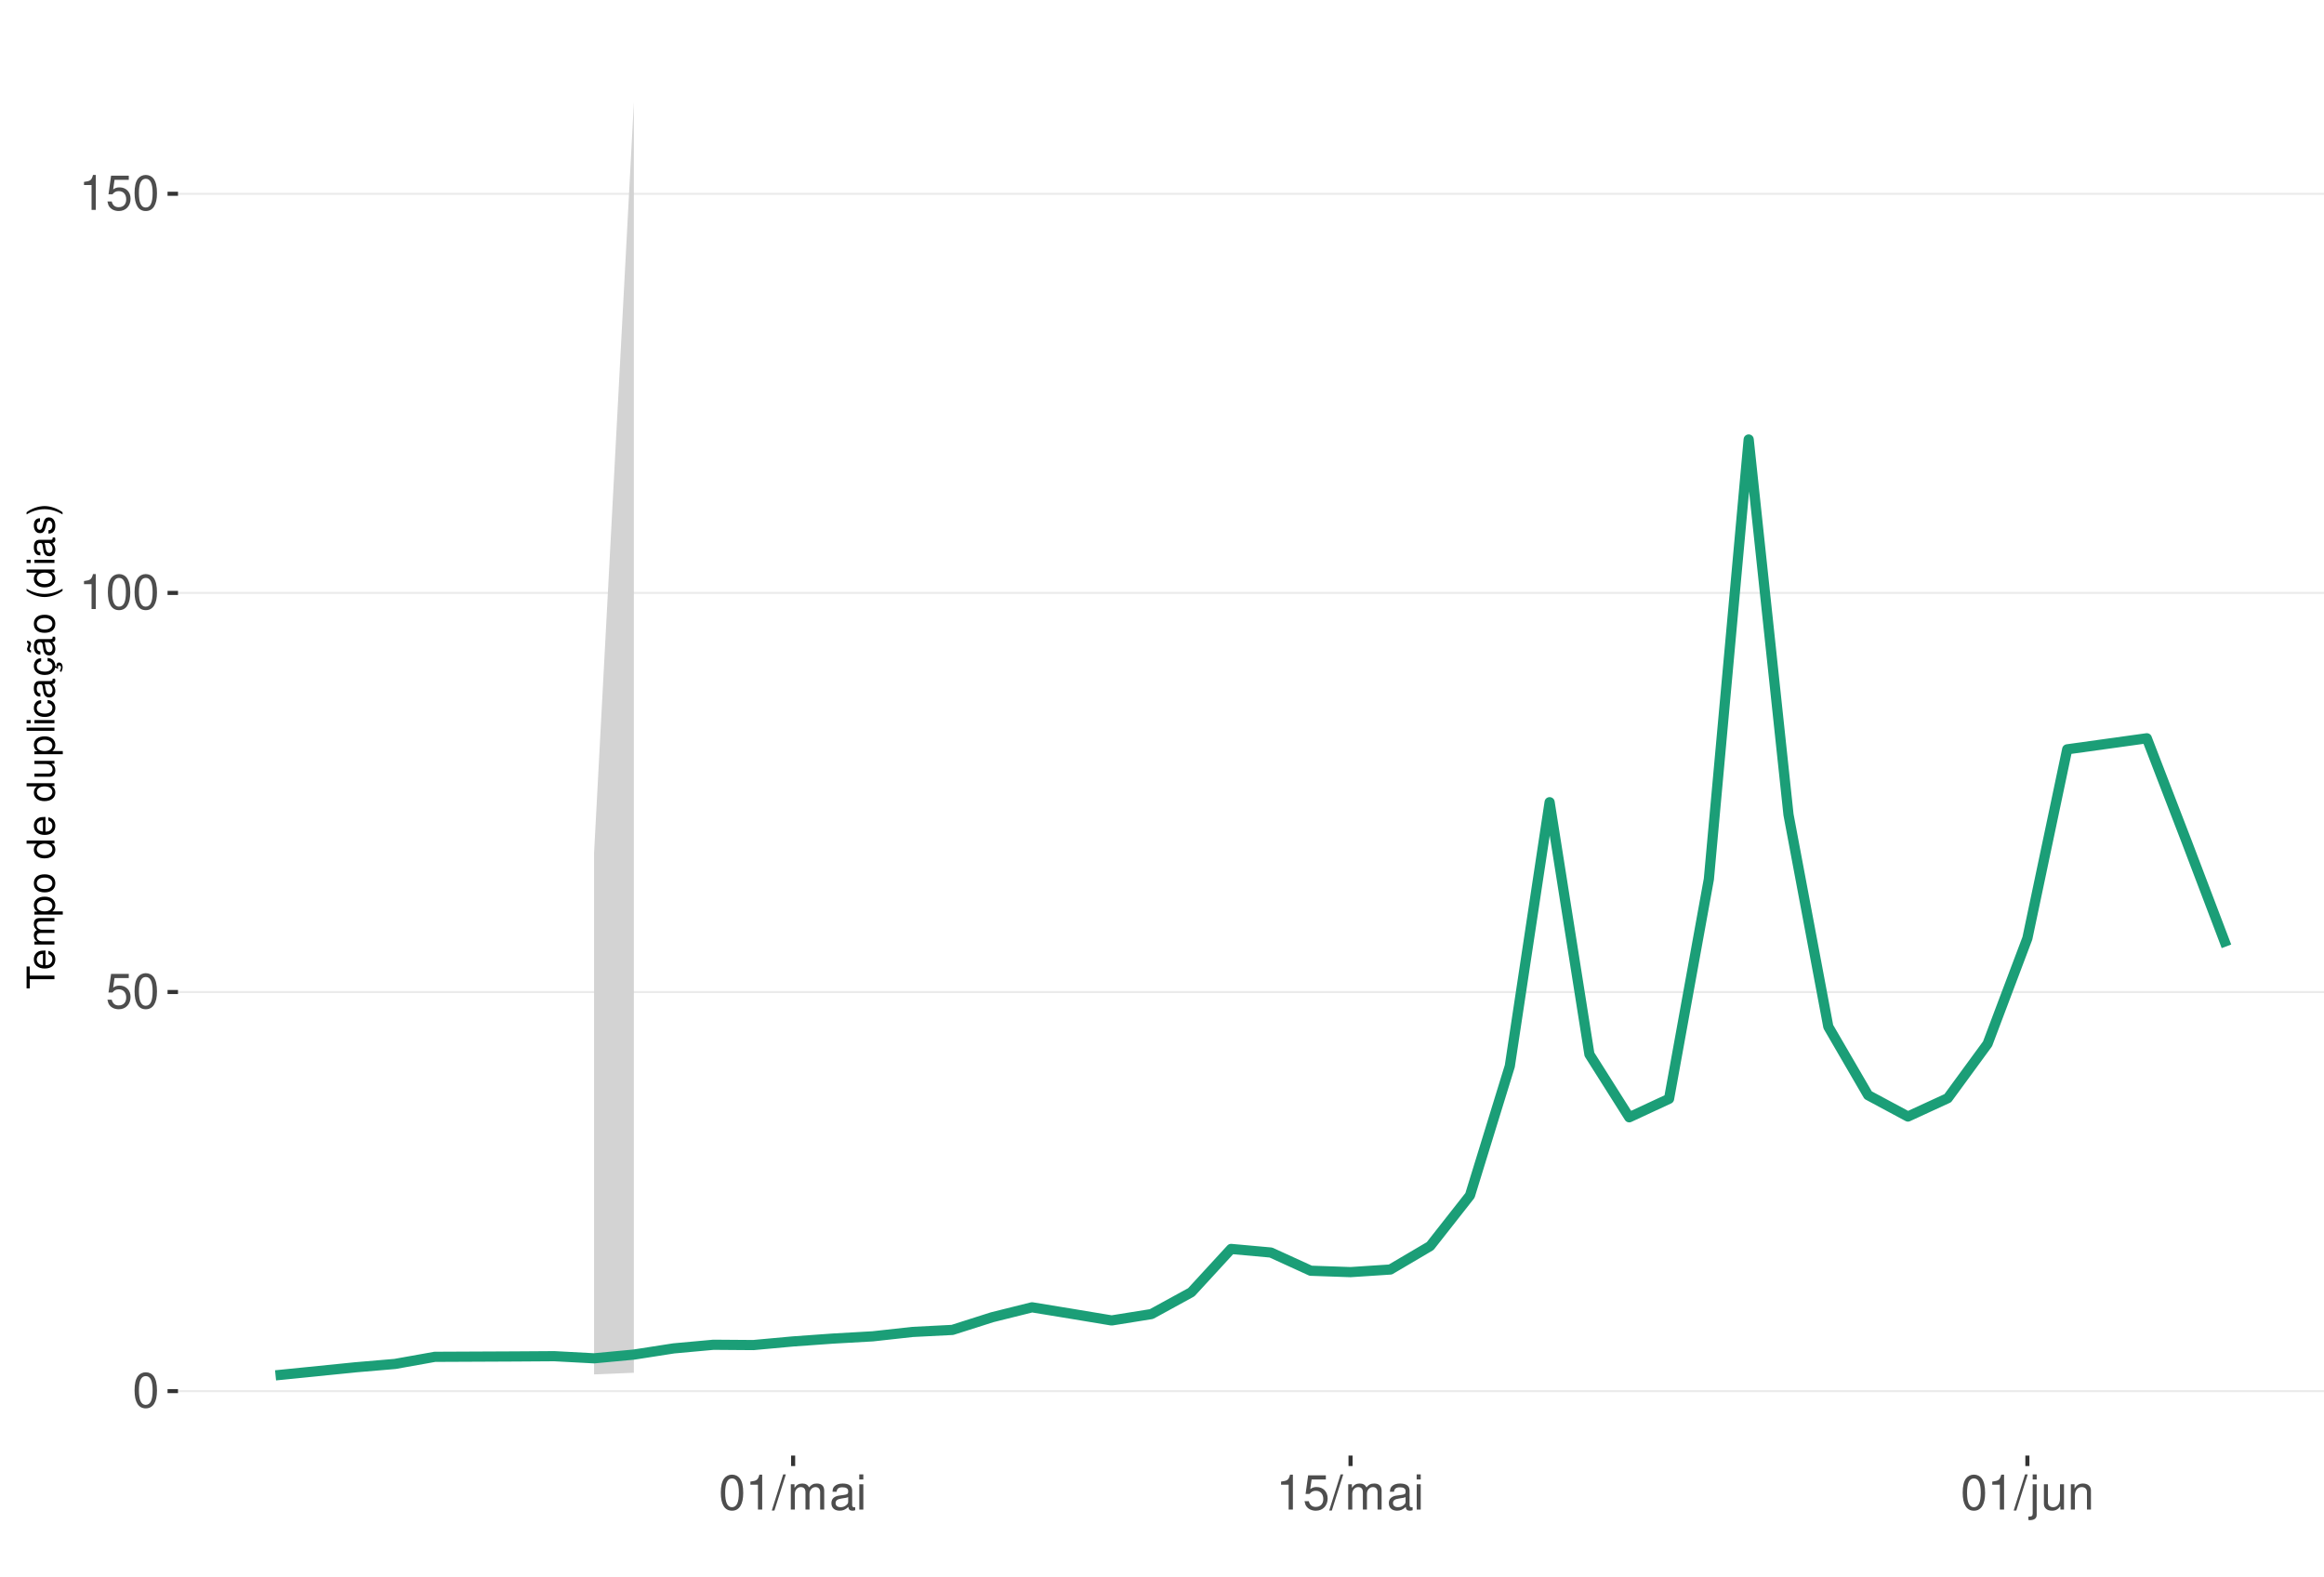
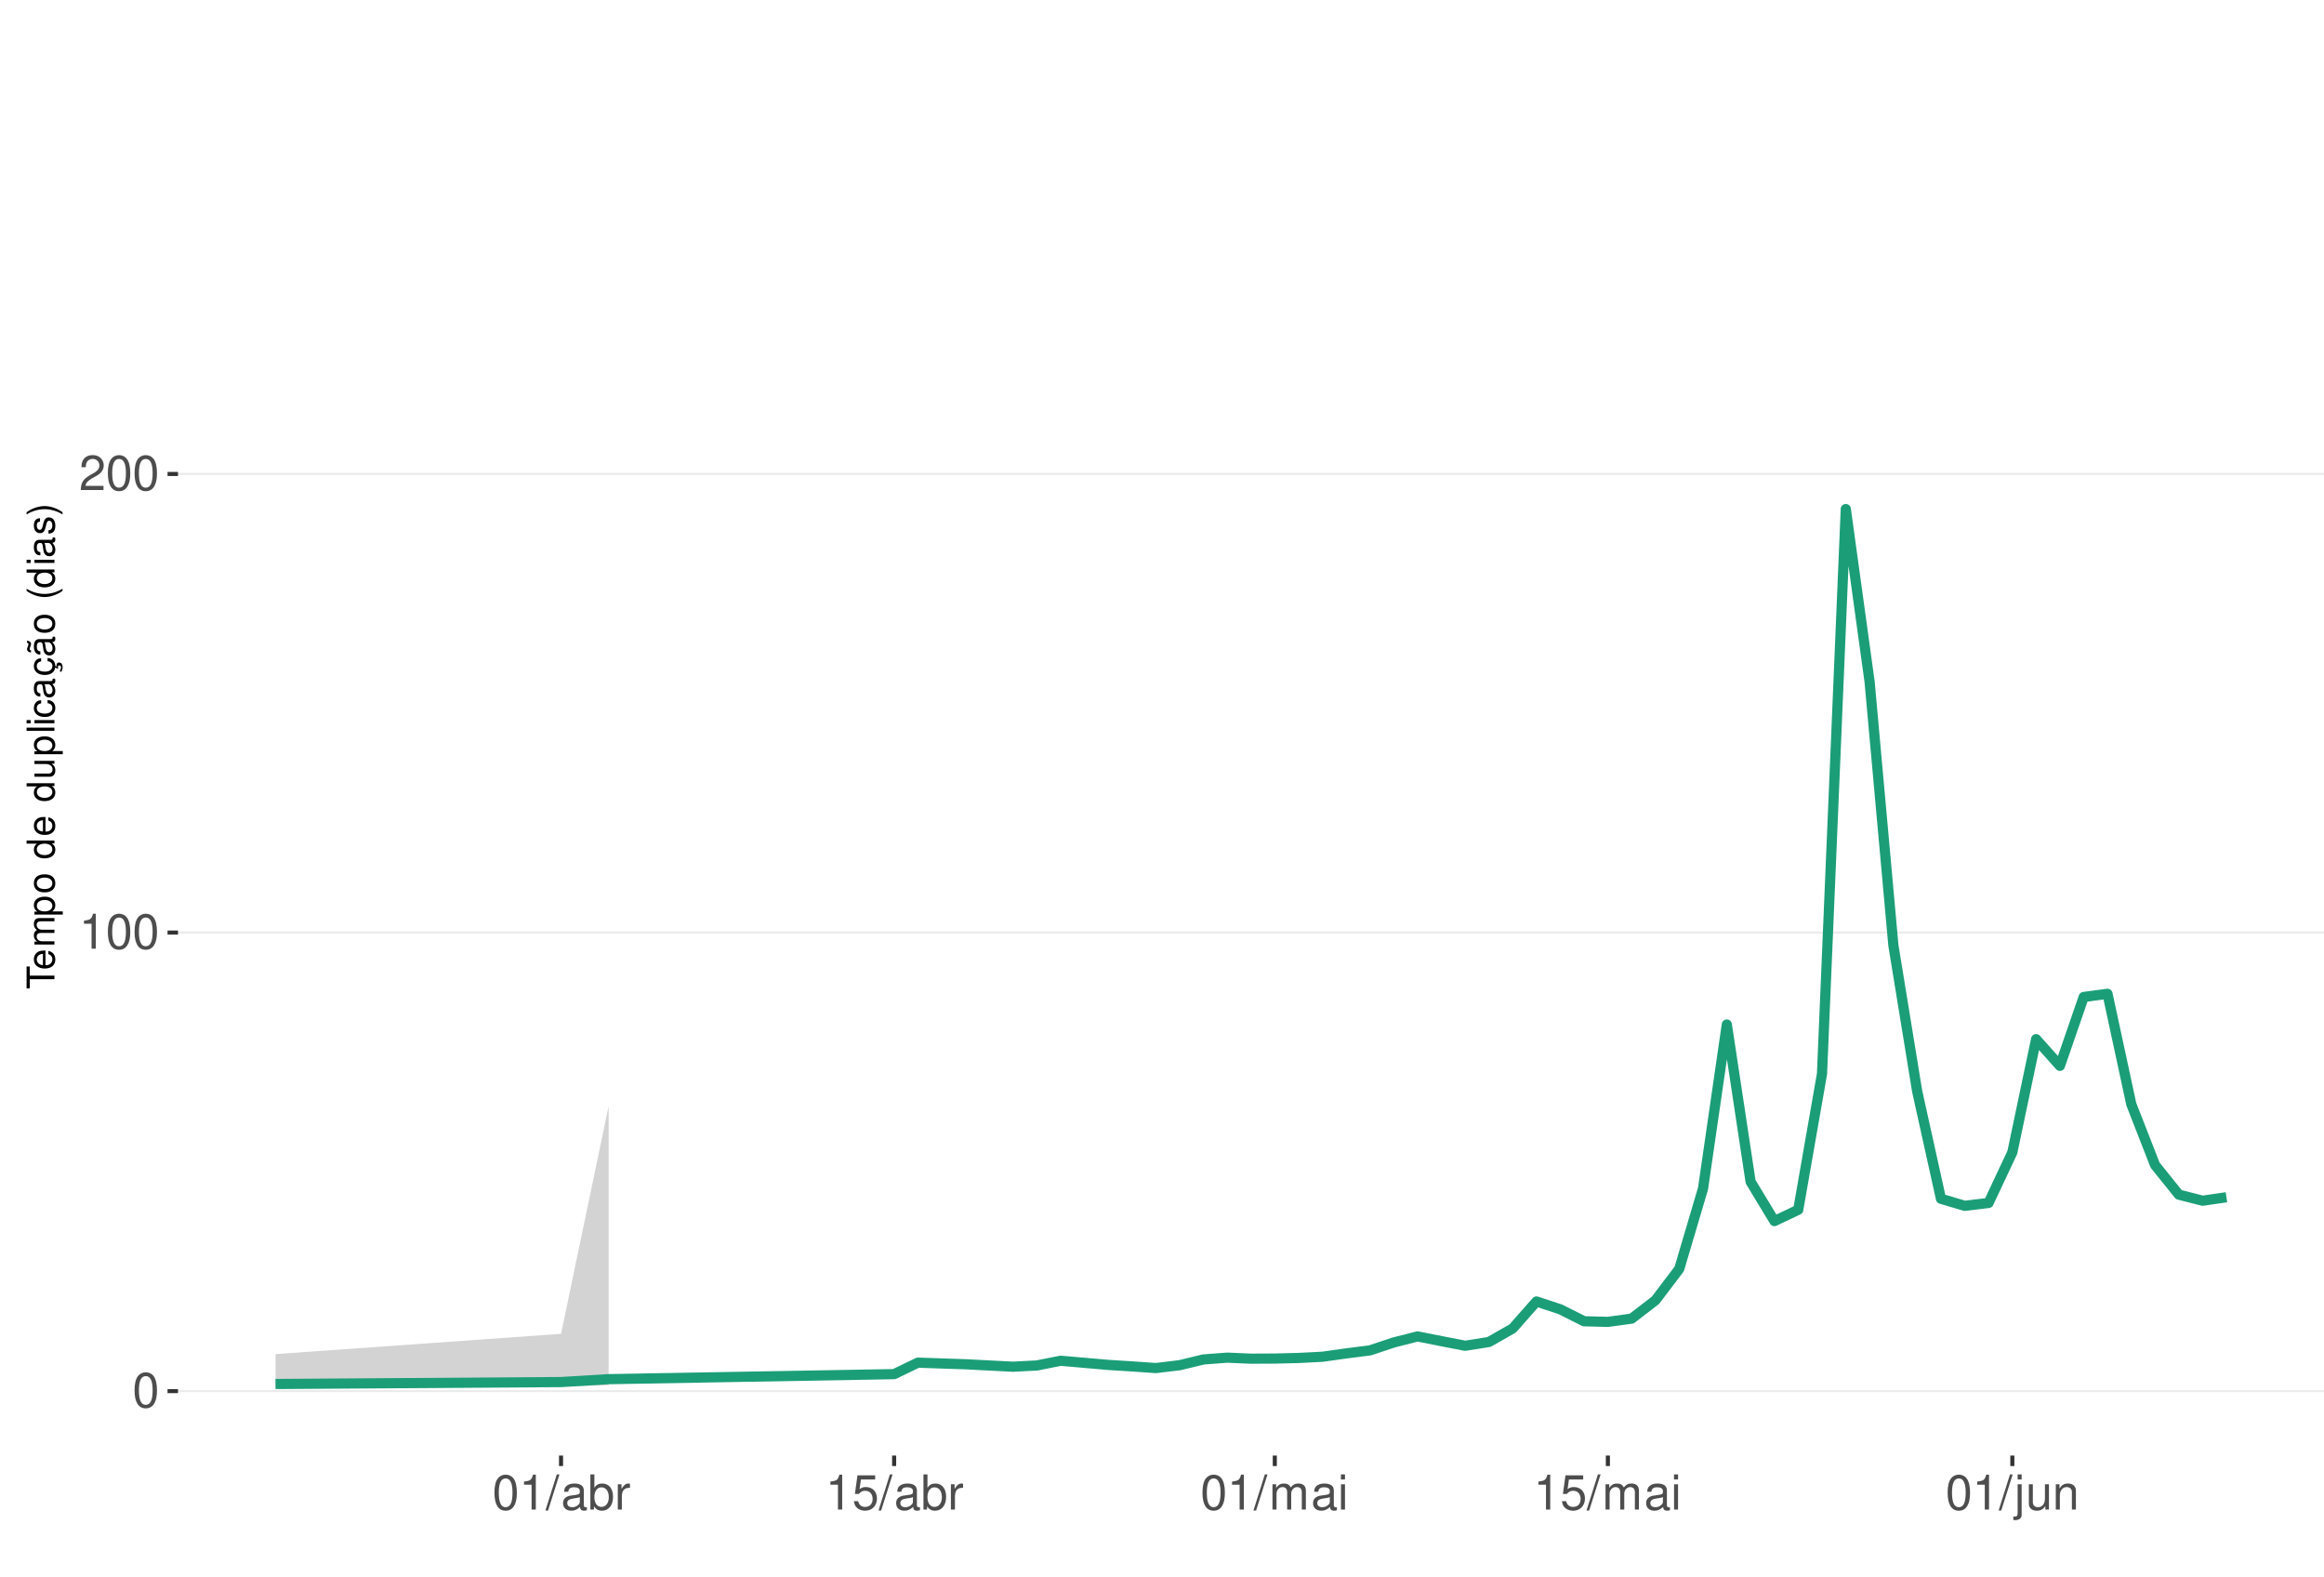
<svg xmlns="http://www.w3.org/2000/svg" xmlns:xlink="http://www.w3.org/1999/xlink" width="609pt" height="413pt" viewBox="0 0 609 413" version="1.1">
  <defs>
    <g>
      <symbol overflow="visible" id="glyph0-0">
        <path style="stroke:none;" d="" />
      </symbol>
      <symbol overflow="visible" id="glyph0-1">
        <path style="stroke:none;" d="M 3.484 -9.156 C 2.641 -9.156 1.891 -8.766 1.422 -8.156 C 0.828 -7.344 0.547 -6.125 0.547 -4.422 C 0.547 -1.344 1.562 0.297 3.484 0.297 C 5.375 0.297 6.422 -1.344 6.422 -4.359 C 6.422 -6.125 6.141 -7.312 5.547 -8.156 C 5.078 -8.781 4.328 -9.156 3.484 -9.156 Z M 3.484 -8.156 C 4.688 -8.156 5.281 -6.938 5.281 -4.453 C 5.281 -1.844 4.703 -0.625 3.453 -0.625 C 2.281 -0.625 1.688 -1.891 1.688 -4.422 C 1.688 -6.938 2.281 -8.156 3.484 -8.156 Z M 3.484 -8.156 " />
      </symbol>
      <symbol overflow="visible" id="glyph0-2">
-         <path style="stroke:none;" d="M 6.031 -8.969 L 1.391 -8.969 L 0.719 -4.094 L 1.75 -4.094 C 2.266 -4.703 2.703 -4.922 3.406 -4.922 C 4.609 -4.922 5.359 -4.094 5.359 -2.766 C 5.359 -1.484 4.609 -0.703 3.391 -0.703 C 2.422 -0.703 1.828 -1.188 1.562 -2.203 L 0.438 -2.203 C 0.594 -1.469 0.719 -1.109 0.984 -0.781 C 1.5 -0.094 2.406 0.297 3.422 0.297 C 5.234 0.297 6.5 -1.031 6.5 -2.922 C 6.5 -4.703 5.312 -5.906 3.594 -5.906 C 2.969 -5.906 2.453 -5.75 1.938 -5.359 L 2.297 -7.875 L 6.031 -7.875 Z M 6.031 -8.969 " />
+         <path style="stroke:none;" d="M 3.281 -6.516 L 3.281 0 L 4.391 0 L 4.391 -9.156 L 3.656 -9.156 C 3.266 -7.75 3.016 -7.562 1.297 -7.328 L 1.297 -6.516 Z M 3.281 -6.516 " />
      </symbol>
      <symbol overflow="visible" id="glyph0-3">
-         <path style="stroke:none;" d="M 3.281 -6.516 L 3.281 0 L 4.391 0 L 4.391 -9.156 L 3.656 -9.156 C 3.266 -7.75 3.016 -7.562 1.297 -7.328 L 1.297 -6.516 Z M 3.281 -6.516 " />
+         <path style="stroke:none;" d="M 6.406 -1.094 L 1.688 -1.094 C 1.797 -1.859 2.203 -2.344 3.297 -3.016 L 4.562 -3.719 C 5.828 -4.422 6.469 -5.359 6.469 -6.484 C 6.469 -7.234 6.156 -7.953 5.625 -8.438 C 5.094 -8.922 4.438 -9.156 3.594 -9.156 C 2.453 -9.156 1.609 -8.75 1.109 -7.953 C 0.797 -7.484 0.656 -6.906 0.625 -5.984 L 1.75 -5.984 C 1.781 -6.609 1.859 -6.969 2.016 -7.281 C 2.297 -7.828 2.891 -8.172 3.562 -8.172 C 4.562 -8.172 5.328 -7.438 5.328 -6.453 C 5.328 -5.719 4.906 -5.094 4.109 -4.625 L 2.953 -3.953 C 1.078 -2.875 0.531 -2.016 0.438 -0.016 L 6.406 -0.016 Z M 6.406 -1.094 " />
      </symbol>
      <symbol overflow="visible" id="glyph0-4">
        <path style="stroke:none;" d="M 2.891 -9.219 L -0.094 0.25 L 0.594 0.25 L 3.594 -9.219 Z M 2.891 -9.219 " />
      </symbol>
      <symbol overflow="visible" id="glyph0-5">
+         <path style="stroke:none;" d="M 6.766 -0.625 C 6.656 -0.594 6.609 -0.594 6.547 -0.594 C 6.172 -0.594 5.969 -0.781 5.969 -1.109 L 5.969 -5.016 C 5.969 -6.188 5.109 -6.828 3.484 -6.828 C 2.5 -6.828 1.734 -6.547 1.281 -6.047 C 0.969 -5.703 0.844 -5.328 0.828 -4.672 L 1.891 -4.672 C 1.969 -5.484 2.453 -5.844 3.438 -5.844 C 4.406 -5.844 4.922 -5.5 4.922 -4.859 L 4.922 -4.578 C 4.906 -4.125 4.688 -3.969 3.828 -3.844 C 2.328 -3.656 2.094 -3.609 1.703 -3.438 C 0.922 -3.109 0.531 -2.531 0.531 -1.672 C 0.531 -0.469 1.359 0.297 2.703 0.297 C 3.547 0.297 4.219 0 4.969 -0.688 C 5.031 0 5.359 0.297 6.047 0.297 C 6.281 0.297 6.422 0.266 6.766 0.172 Z M 4.922 -2.094 C 4.922 -1.734 4.828 -1.516 4.5 -1.234 C 4.078 -0.828 3.562 -0.625 2.938 -0.625 C 2.109 -0.625 1.625 -1.031 1.625 -1.703 C 1.625 -2.391 2.094 -2.75 3.234 -2.906 C 4.359 -3.062 4.562 -3.109 4.922 -3.281 Z M 4.922 -2.094 " />
+       </symbol>
+       <symbol overflow="visible" id="glyph0-6">
+         <path style="stroke:none;" d="M 0.688 -9.219 L 0.688 0 L 1.625 0 L 1.625 -0.844 C 2.141 -0.078 2.812 0.297 3.734 0.297 C 5.484 0.297 6.625 -1.141 6.625 -3.344 C 6.625 -5.5 5.547 -6.828 3.781 -6.828 C 2.875 -6.828 2.234 -6.484 1.734 -5.734 L 1.734 -9.219 Z M 3.578 -5.828 C 4.766 -5.828 5.516 -4.812 5.516 -3.234 C 5.516 -1.719 4.734 -0.703 3.578 -0.703 C 2.453 -0.703 1.734 -1.703 1.734 -3.266 C 1.734 -4.828 2.453 -5.828 3.578 -5.828 Z M 3.578 -5.828 " />
+       </symbol>
+       <symbol overflow="visible" id="glyph0-7">
+         <path style="stroke:none;" d="M 0.875 -6.625 L 0.875 0 L 1.938 0 L 1.938 -3.438 C 1.953 -5.031 2.609 -5.75 4.062 -5.703 L 4.062 -6.781 C 3.891 -6.812 3.781 -6.828 3.656 -6.828 C 2.969 -6.828 2.453 -6.422 1.844 -5.422 L 1.844 -6.625 Z M 0.875 -6.625 " />
+       </symbol>
+       <symbol overflow="visible" id="glyph0-8">
+         <path style="stroke:none;" d="M 6.031 -8.969 L 1.391 -8.969 L 0.719 -4.094 L 1.75 -4.094 C 2.266 -4.703 2.703 -4.922 3.406 -4.922 C 4.609 -4.922 5.359 -4.094 5.359 -2.766 C 5.359 -1.484 4.609 -0.703 3.391 -0.703 C 2.422 -0.703 1.828 -1.188 1.562 -2.203 L 0.438 -2.203 C 0.594 -1.469 0.719 -1.109 0.984 -0.781 C 1.5 -0.094 2.406 0.297 3.422 0.297 C 5.234 0.297 6.5 -1.031 6.5 -2.922 C 6.5 -4.703 5.312 -5.906 3.594 -5.906 C 2.969 -5.906 2.453 -5.75 1.938 -5.359 L 2.297 -7.875 L 6.031 -7.875 Z M 6.031 -8.969 " />
+       </symbol>
+       <symbol overflow="visible" id="glyph0-9">
        <path style="stroke:none;" d="M 0.891 -6.625 L 0.891 0 L 1.953 0 L 1.953 -4.156 C 1.953 -5.125 2.641 -5.891 3.5 -5.891 C 4.297 -5.891 4.734 -5.422 4.734 -4.562 L 4.734 0 L 5.797 0 L 5.797 -4.156 C 5.797 -5.125 6.5 -5.891 7.359 -5.891 C 8.125 -5.891 8.578 -5.406 8.578 -4.562 L 8.578 0 L 9.641 0 L 9.641 -4.969 C 9.641 -6.156 8.953 -6.828 7.719 -6.828 C 6.828 -6.828 6.297 -6.562 5.688 -5.812 C 5.297 -6.516 4.766 -6.828 3.891 -6.828 C 3.016 -6.828 2.422 -6.5 1.859 -5.688 L 1.859 -6.625 Z M 0.891 -6.625 " />
      </symbol>
-       <symbol overflow="visible" id="glyph0-6">
-         <path style="stroke:none;" d="M 6.766 -0.625 C 6.656 -0.594 6.609 -0.594 6.547 -0.594 C 6.172 -0.594 5.969 -0.781 5.969 -1.109 L 5.969 -5.016 C 5.969 -6.188 5.109 -6.828 3.484 -6.828 C 2.5 -6.828 1.734 -6.547 1.281 -6.047 C 0.969 -5.703 0.844 -5.328 0.828 -4.672 L 1.891 -4.672 C 1.969 -5.484 2.453 -5.844 3.438 -5.844 C 4.406 -5.844 4.922 -5.5 4.922 -4.859 L 4.922 -4.578 C 4.906 -4.125 4.688 -3.969 3.828 -3.844 C 2.328 -3.656 2.094 -3.609 1.703 -3.438 C 0.922 -3.109 0.531 -2.531 0.531 -1.672 C 0.531 -0.469 1.359 0.297 2.703 0.297 C 3.547 0.297 4.219 0 4.969 -0.688 C 5.031 0 5.359 0.297 6.047 0.297 C 6.281 0.297 6.422 0.266 6.766 0.172 Z M 4.922 -2.094 C 4.922 -1.734 4.828 -1.516 4.5 -1.234 C 4.078 -0.828 3.562 -0.625 2.938 -0.625 C 2.109 -0.625 1.625 -1.031 1.625 -1.703 C 1.625 -2.391 2.094 -2.75 3.234 -2.906 C 4.359 -3.062 4.562 -3.109 4.922 -3.281 Z M 4.922 -2.094 " />
-       </symbol>
-       <symbol overflow="visible" id="glyph0-7">
+       <symbol overflow="visible" id="glyph0-10">
        <path style="stroke:none;" d="M 1.891 -6.625 L 0.844 -6.625 L 0.844 0 L 1.891 0 Z M 1.891 -9.219 L 0.828 -9.219 L 0.828 -7.891 L 1.891 -7.891 Z M 1.891 -9.219 " />
      </symbol>
-       <symbol overflow="visible" id="glyph0-8">
+       <symbol overflow="visible" id="glyph0-11">
        <path style="stroke:none;" d="M 0.891 -6.625 L 0.891 0.969 C 0.891 1.625 0.688 1.828 0.031 1.828 C -0.047 1.828 -0.094 1.828 -0.234 1.828 L -0.234 2.719 C -0.094 2.75 -0.031 2.766 0.125 2.766 C 1.312 2.766 1.938 2.297 1.938 1.375 L 1.938 -6.625 Z M 1.938 -9.219 L 0.891 -9.219 L 0.891 -7.891 L 1.938 -7.891 Z M 1.938 -9.219 " />
      </symbol>
-       <symbol overflow="visible" id="glyph0-9">
+       <symbol overflow="visible" id="glyph0-12">
        <path style="stroke:none;" d="M 6.094 0 L 6.094 -6.625 L 5.047 -6.625 L 5.047 -2.875 C 5.047 -1.516 4.344 -0.625 3.234 -0.625 C 2.406 -0.625 1.875 -1.141 1.875 -1.938 L 1.875 -6.625 L 0.828 -6.625 L 0.828 -1.516 C 0.828 -0.422 1.641 0.297 2.938 0.297 C 3.906 0.297 4.531 -0.047 5.156 -0.922 L 5.156 0 Z M 6.094 0 " />
      </symbol>
-       <symbol overflow="visible" id="glyph0-10">
+       <symbol overflow="visible" id="glyph0-13">
        <path style="stroke:none;" d="M 0.891 -6.625 L 0.891 0 L 1.953 0 L 1.953 -3.656 C 1.953 -5.016 2.656 -5.891 3.75 -5.891 C 4.578 -5.891 5.109 -5.391 5.109 -4.594 L 5.109 0 L 6.156 0 L 6.156 -5.016 C 6.156 -6.109 5.344 -6.828 4.062 -6.828 C 3.078 -6.828 2.438 -6.438 1.859 -5.516 L 1.859 -6.625 Z M 0.891 -6.625 " />
      </symbol>
      <symbol overflow="visible" id="glyph1-0">
        <path style="stroke:none;" d="" />
      </symbol>
      <symbol overflow="visible" id="glyph1-1">
        <path style="stroke:none;" d="M -6.469 -3.547 L -6.469 -5.938 L -7.297 -5.938 L -7.297 -0.203 L -6.469 -0.203 L -6.469 -2.609 L 0 -2.609 L 0 -3.547 Z M -6.469 -3.547 " />
      </symbol>
      <symbol overflow="visible" id="glyph1-2">
        <path style="stroke:none;" d="M -2.344 -5.125 C -3.141 -5.125 -3.625 -5.062 -4.016 -4.922 C -4.875 -4.578 -5.391 -3.781 -5.391 -2.797 C -5.391 -1.344 -4.281 -0.406 -2.547 -0.406 C -0.812 -0.406 0.234 -1.297 0.234 -2.781 C 0.234 -3.984 -0.453 -4.812 -1.594 -5.016 L -1.594 -4.188 C -0.906 -3.953 -0.547 -3.484 -0.547 -2.812 C -0.547 -2.281 -0.781 -1.828 -1.219 -1.547 C -1.516 -1.344 -1.812 -1.281 -2.344 -1.266 Z M -3.016 -1.297 C -3.984 -1.359 -4.625 -1.953 -4.625 -2.797 C -4.625 -3.641 -3.953 -4.234 -3.016 -4.234 Z M -3.016 -1.297 " />
      </symbol>
      <symbol overflow="visible" id="glyph1-3">
        <path style="stroke:none;" d="M -5.234 -0.703 L 0 -0.703 L 0 -1.547 L -3.297 -1.547 C -4.047 -1.547 -4.656 -2.094 -4.656 -2.766 C -4.656 -3.391 -4.281 -3.734 -3.609 -3.734 L 0 -3.734 L 0 -4.578 L -3.297 -4.578 C -4.047 -4.578 -4.656 -5.125 -4.656 -5.812 C -4.656 -6.422 -4.266 -6.781 -3.609 -6.781 L 0 -6.781 L 0 -7.625 L -3.938 -7.625 C -4.875 -7.625 -5.391 -7.078 -5.391 -6.094 C -5.391 -5.406 -5.188 -4.984 -4.594 -4.484 C -5.156 -4.188 -5.391 -3.766 -5.391 -3.078 C -5.391 -2.375 -5.125 -1.906 -4.5 -1.469 L -5.234 -1.469 Z M -5.234 -0.703 " />
      </symbol>
      <symbol overflow="visible" id="glyph1-4">
        <path style="stroke:none;" d="M 2.188 -0.547 L 2.188 -1.375 L -0.547 -1.375 C -0.016 -1.812 0.234 -2.312 0.234 -2.984 C 0.234 -4.344 -0.859 -5.234 -2.531 -5.234 C -4.297 -5.234 -5.391 -4.375 -5.391 -2.984 C -5.391 -2.266 -5.062 -1.703 -4.453 -1.312 L -5.234 -1.312 L -5.234 -0.547 Z M -4.609 -2.844 C -4.609 -3.766 -3.797 -4.359 -2.547 -4.359 C -1.359 -4.359 -0.547 -3.75 -0.547 -2.844 C -0.547 -1.953 -1.344 -1.375 -2.578 -1.375 C -3.812 -1.375 -4.609 -1.953 -4.609 -2.844 Z M -4.609 -2.844 " />
      </symbol>
      <symbol overflow="visible" id="glyph1-5">
        <path style="stroke:none;" d="M -5.391 -2.719 C -5.391 -1.234 -4.344 -0.359 -2.578 -0.359 C -0.812 -0.359 0.234 -1.234 0.234 -2.734 C 0.234 -4.203 -0.812 -5.094 -2.547 -5.094 C -4.359 -5.094 -5.391 -4.234 -5.391 -2.719 Z M -4.625 -2.734 C -4.625 -3.672 -3.844 -4.234 -2.547 -4.234 C -1.312 -4.234 -0.547 -3.656 -0.547 -2.734 C -0.547 -1.797 -1.312 -1.234 -2.578 -1.234 C -3.844 -1.234 -4.625 -1.797 -4.625 -2.734 Z M -4.625 -2.734 " />
      </symbol>
      <symbol overflow="visible" id="glyph1-6">
        <path style="stroke:none;" d="" />
      </symbol>
      <symbol overflow="visible" id="glyph1-7">
        <path style="stroke:none;" d="M -7.297 -4.953 L -7.297 -4.125 L -4.578 -4.125 C -5.109 -3.766 -5.391 -3.203 -5.391 -2.516 C -5.391 -1.156 -4.297 -0.266 -2.625 -0.266 C -0.859 -0.266 0.234 -1.125 0.234 -2.547 C 0.234 -3.266 -0.047 -3.766 -0.688 -4.203 L 0 -4.203 L 0 -4.953 Z M -4.609 -2.656 C -4.609 -3.547 -3.812 -4.125 -2.562 -4.125 C -1.344 -4.125 -0.547 -3.547 -0.547 -2.656 C -0.547 -1.734 -1.359 -1.125 -2.578 -1.125 C -3.797 -1.125 -4.609 -1.734 -4.609 -2.656 Z M -4.609 -2.656 " />
      </symbol>
      <symbol overflow="visible" id="glyph1-8">
        <path style="stroke:none;" d="M 0 -4.812 L -5.234 -4.812 L -5.234 -3.984 L -2.266 -3.984 C -1.203 -3.984 -0.5 -3.438 -0.5 -2.562 C -0.5 -1.906 -0.906 -1.484 -1.531 -1.484 L -5.234 -1.484 L -5.234 -0.656 L -1.203 -0.656 C -0.328 -0.656 0.234 -1.297 0.234 -2.312 C 0.234 -3.094 -0.047 -3.578 -0.734 -4.062 L 0 -4.062 Z M 0 -4.812 " />
      </symbol>
      <symbol overflow="visible" id="glyph1-9">
        <path style="stroke:none;" d="M -7.297 -1.516 L -7.297 -0.688 L 0 -0.688 L 0 -1.516 Z M -7.297 -1.516 " />
      </symbol>
      <symbol overflow="visible" id="glyph1-10">
        <path style="stroke:none;" d="M -5.234 -1.5 L -5.234 -0.672 L 0 -0.672 L 0 -1.5 Z M -7.297 -1.5 L -7.297 -0.656 L -6.234 -0.656 L -6.234 -1.5 Z M -7.297 -1.5 " />
      </symbol>
      <symbol overflow="visible" id="glyph1-11">
        <path style="stroke:none;" d="M -3.484 -4.703 C -3.984 -4.672 -4.312 -4.562 -4.609 -4.359 C -5.094 -4 -5.391 -3.375 -5.391 -2.641 C -5.391 -1.219 -4.266 -0.312 -2.531 -0.312 C -0.844 -0.312 0.234 -1.203 0.234 -2.625 C 0.234 -3.875 -0.516 -4.672 -1.797 -4.766 L -1.797 -3.938 C -0.953 -3.797 -0.547 -3.359 -0.547 -2.656 C -0.547 -1.734 -1.297 -1.188 -2.531 -1.188 C -3.844 -1.188 -4.625 -1.719 -4.625 -2.625 C -4.625 -3.328 -4.203 -3.766 -3.484 -3.875 Z M -3.484 -4.703 " />
      </symbol>
      <symbol overflow="visible" id="glyph1-12">
        <path style="stroke:none;" d="M -0.484 -5.344 C -0.469 -5.266 -0.469 -5.219 -0.469 -5.172 C -0.469 -4.875 -0.625 -4.719 -0.875 -4.719 L -3.953 -4.719 C -4.891 -4.719 -5.391 -4.047 -5.391 -2.75 C -5.391 -1.984 -5.172 -1.375 -4.781 -1.016 C -4.516 -0.766 -4.203 -0.672 -3.688 -0.656 L -3.688 -1.484 C -4.328 -1.562 -4.625 -1.938 -4.625 -2.719 C -4.625 -3.484 -4.344 -3.891 -3.844 -3.891 L -3.625 -3.891 C -3.266 -3.875 -3.125 -3.703 -3.047 -3.016 C -2.891 -1.844 -2.844 -1.656 -2.719 -1.344 C -2.453 -0.734 -2 -0.422 -1.312 -0.422 C -0.375 -0.422 0.234 -1.078 0.234 -2.141 C 0.234 -2.797 0 -3.328 -0.547 -3.922 C 0 -3.984 0.234 -4.234 0.234 -4.781 C 0.234 -4.953 0.203 -5.062 0.141 -5.344 Z M -1.656 -3.891 C -1.375 -3.891 -1.203 -3.812 -0.969 -3.562 C -0.656 -3.219 -0.5 -2.812 -0.5 -2.312 C -0.5 -1.672 -0.812 -1.297 -1.344 -1.297 C -1.891 -1.297 -2.172 -1.656 -2.297 -2.547 C -2.422 -3.438 -2.453 -3.609 -2.594 -3.891 Z M -1.656 -3.891 " />
      </symbol>
      <symbol overflow="visible" id="glyph1-13">
        <path style="stroke:none;" d="M 0.234 -2.641 C 0.234 -3.875 -0.547 -4.703 -1.797 -4.766 L -1.797 -3.938 C -0.953 -3.797 -0.531 -3.359 -0.531 -2.656 C -0.531 -1.734 -1.281 -1.188 -2.516 -1.188 C -3.844 -1.188 -4.625 -1.719 -4.625 -2.625 C -4.625 -3.328 -4.203 -3.766 -3.484 -3.875 L -3.484 -4.703 C -3.984 -4.672 -4.312 -4.562 -4.609 -4.359 C -5.094 -4 -5.391 -3.375 -5.391 -2.641 C -5.391 -1.219 -4.266 -0.312 -2.531 -0.312 C -1.469 -0.312 -0.625 -0.672 -0.156 -1.312 C 0.047 -1.594 0.125 -1.812 0.203 -2.25 L 0.922 -1.938 L 0.984 -2.062 C 0.938 -2.188 0.906 -2.25 0.906 -2.375 C 0.906 -2.656 1.047 -2.828 1.281 -2.828 C 1.547 -2.828 1.734 -2.594 1.734 -2.297 C 1.734 -2.031 1.672 -1.844 1.438 -1.406 L 1.406 -1.312 L 1.812 -1.094 C 2.078 -1.75 2.141 -1.953 2.141 -2.344 C 2.141 -3.109 1.781 -3.578 1.203 -3.578 C 0.781 -3.578 0.547 -3.297 0.547 -2.797 C 0.547 -2.703 0.547 -2.641 0.562 -2.516 Z M 0.234 -2.641 " />
      </symbol>
      <symbol overflow="visible" id="glyph1-14">
        <path style="stroke:none;" d="M -0.484 -5.344 C -0.469 -5.266 -0.469 -5.219 -0.469 -5.172 C -0.469 -4.875 -0.625 -4.719 -0.875 -4.719 L -3.953 -4.719 C -4.891 -4.719 -5.391 -4.047 -5.391 -2.75 C -5.391 -1.984 -5.172 -1.375 -4.781 -1.016 C -4.516 -0.766 -4.203 -0.672 -3.688 -0.656 L -3.688 -1.484 C -4.328 -1.562 -4.625 -1.938 -4.625 -2.719 C -4.625 -3.484 -4.344 -3.891 -3.844 -3.891 L -3.625 -3.891 C -3.266 -3.875 -3.125 -3.703 -3.047 -3.016 C -2.891 -1.844 -2.844 -1.656 -2.719 -1.344 C -2.453 -0.734 -2 -0.422 -1.312 -0.422 C -0.375 -0.422 0.234 -1.078 0.234 -2.141 C 0.234 -2.797 0 -3.328 -0.547 -3.922 C 0 -3.984 0.234 -4.234 0.234 -4.781 C 0.234 -4.953 0.203 -5.062 0.141 -5.344 Z M -1.656 -3.891 C -1.375 -3.891 -1.203 -3.812 -0.969 -3.562 C -0.656 -3.219 -0.5 -2.812 -0.5 -2.312 C -0.5 -1.672 -0.812 -1.297 -1.344 -1.297 C -1.891 -1.297 -2.172 -1.656 -2.297 -2.547 C -2.422 -3.438 -2.453 -3.609 -2.594 -3.891 Z M -7.172 -3.75 C -6.922 -3.672 -6.812 -3.547 -6.812 -3.375 C -6.812 -3.25 -6.875 -2.984 -6.984 -2.734 C -7.156 -2.312 -7.172 -2.25 -7.172 -2.047 C -7.172 -1.594 -6.797 -1.297 -6.141 -1.188 L -6.141 -1.766 C -6.375 -1.812 -6.5 -1.938 -6.5 -2.094 C -6.5 -2.203 -6.469 -2.344 -6.375 -2.578 C -6.156 -3.156 -6.125 -3.234 -6.125 -3.438 C -6.125 -3.922 -6.484 -4.219 -7.172 -4.312 Z M -7.172 -3.75 " />
      </symbol>
      <symbol overflow="visible" id="glyph1-15">
        <path style="stroke:none;" d="M -7.297 -2.359 C -5.984 -1.359 -4.156 -0.734 -2.594 -0.734 C -1.016 -0.734 0.812 -1.359 2.125 -2.359 L 2.125 -2.906 C 0.688 -2.031 -0.984 -1.547 -2.594 -1.547 C -4.188 -1.547 -5.875 -2.031 -7.297 -2.906 Z M -7.297 -2.359 " />
      </symbol>
      <symbol overflow="visible" id="glyph1-16">
        <path style="stroke:none;" d="M -3.781 -4.375 C -4.812 -4.375 -5.391 -3.688 -5.391 -2.484 C -5.391 -1.266 -4.766 -0.469 -3.797 -0.469 C -2.969 -0.469 -2.578 -0.891 -2.281 -2.125 L -2.094 -2.906 C -1.953 -3.484 -1.734 -3.719 -1.375 -3.719 C -0.875 -3.719 -0.547 -3.234 -0.547 -2.5 C -0.547 -2.047 -0.672 -1.672 -0.891 -1.453 C -1.047 -1.328 -1.188 -1.266 -1.562 -1.219 L -1.562 -0.344 C -0.344 -0.375 0.234 -1.062 0.234 -2.438 C 0.234 -3.75 -0.422 -4.594 -1.438 -4.594 C -2.203 -4.594 -2.641 -4.156 -2.891 -3.109 L -3.078 -2.312 C -3.234 -1.625 -3.453 -1.344 -3.828 -1.344 C -4.312 -1.344 -4.625 -1.766 -4.625 -2.453 C -4.625 -3.125 -4.328 -3.484 -3.781 -3.5 Z M -3.781 -4.375 " />
      </symbol>
      <symbol overflow="visible" id="glyph1-17">
        <path style="stroke:none;" d="M 2.125 -0.938 C 0.812 -1.938 -1.016 -2.562 -2.578 -2.562 C -4.156 -2.562 -5.984 -1.938 -7.297 -0.938 L -7.297 -0.375 C -5.859 -1.266 -4.188 -1.75 -2.578 -1.75 C -0.984 -1.75 0.703 -1.266 2.125 -0.375 Z M 2.125 -0.938 " />
      </symbol>
    </g>
    <clipPath id="clip1">
      <path d="M 46.645 9.961 L 609 9.961 L 609 381.328 L 46.645 381.328 Z M 46.645 9.961 " />
    </clipPath>
    <clipPath id="clip2">
      <path d="M 46.645 364 L 609 364 L 609 365 L 46.645 365 Z M 46.645 364 " />
    </clipPath>
    <clipPath id="clip3">
-       <path d="M 46.645 259 L 609 259 L 609 261 L 46.645 261 Z M 46.645 259 " />
+       <path d="M 46.645 244 L 609 244 L 609 245 L 46.645 245 Z M 46.645 244 " />
    </clipPath>
    <clipPath id="clip4">
-       <path d="M 46.645 155 L 609 155 L 609 156 L 46.645 156 Z M 46.645 155 " />
-     </clipPath>
-     <clipPath id="clip5">
-       <path d="M 46.645 50 L 609 50 L 609 52 L 46.645 52 Z M 46.645 50 " />
+       <path d="M 46.645 123 L 609 123 L 609 125 L 46.645 125 Z M 46.645 123 " />
    </clipPath>
  </defs>
  <g id="surface193">
    <rect x="0" y="0" width="609" height="413" style="fill:rgb(100%,100%,100%);fill-opacity:1;stroke:none;" />
    <rect x="0" y="0" width="609" height="413" style="fill:rgb(100%,100%,100%);fill-opacity:1;stroke:none;" />
    <path style="fill:none;stroke-width:1.067;stroke-linecap:round;stroke-linejoin:round;stroke:rgb(100%,100%,100%);stroke-opacity:1;stroke-miterlimit:10;" d="M 0 413 L 609 413 L 609 0 L 0 0 Z M 0 413 " />
    <g clip-path="url(#clip1)" clip-rule="nonzero">
      <path style=" stroke:none;fill-rule:nonzero;fill:rgb(100%,100%,100%);fill-opacity:1;" d="M 46.645 381.328 L 609 381.328 L 609 9.961 L 46.645 9.961 Z M 46.645 381.328 " />
    </g>
    <g clip-path="url(#clip2)" clip-rule="nonzero">
      <path style="fill:none;stroke-width:0.533;stroke-linecap:butt;stroke-linejoin:round;stroke:rgb(92.157%,92.157%,92.157%);stroke-opacity:1;stroke-miterlimit:10;" d="M 46.645 364.449 L 609 364.449 " />
    </g>
    <g clip-path="url(#clip3)" clip-rule="nonzero">
-       <path style="fill:none;stroke-width:0.533;stroke-linecap:butt;stroke-linejoin:round;stroke:rgb(92.157%,92.157%,92.157%);stroke-opacity:1;stroke-miterlimit:10;" d="M 46.645 259.891 L 609 259.891 " />
+       <path style="fill:none;stroke-width:0.533;stroke-linecap:butt;stroke-linejoin:round;stroke:rgb(92.157%,92.157%,92.157%);stroke-opacity:1;stroke-miterlimit:10;" d="M 46.645 244.309 L 609 244.309 " />
    </g>
    <g clip-path="url(#clip4)" clip-rule="nonzero">
-       <path style="fill:none;stroke-width:0.533;stroke-linecap:butt;stroke-linejoin:round;stroke:rgb(92.157%,92.157%,92.157%);stroke-opacity:1;stroke-miterlimit:10;" d="M 46.645 155.332 L 609 155.332 " />
-     </g>
-     <g clip-path="url(#clip5)" clip-rule="nonzero">
-       <path style="fill:none;stroke-width:0.533;stroke-linecap:butt;stroke-linejoin:round;stroke:rgb(92.157%,92.157%,92.157%);stroke-opacity:1;stroke-miterlimit:10;" d="M 46.645 50.77 L 609 50.77 " />
-     </g>
-     <path style=" stroke:none;fill-rule:nonzero;fill:rgb(82.745%,82.745%,82.745%);fill-opacity:1;" d="M 155.672 223.523 L 166.105 26.844 L 166.105 359.641 L 155.672 360.066 Z M 155.672 223.523 " />
-     <path style="fill:none;stroke-width:2.667;stroke-linecap:butt;stroke-linejoin:round;stroke:rgb(10.588%,61.961%,46.667%);stroke-opacity:1;stroke-miterlimit:10;" d="M 72.207 360.316 L 93.074 358.215 L 103.508 357.328 L 113.941 355.465 L 134.805 355.367 L 145.238 355.297 L 155.672 355.855 L 166.105 354.879 L 176.539 353.254 L 186.973 352.305 L 197.406 352.383 L 207.84 351.43 L 218.273 350.684 L 228.707 350.094 L 239.141 348.945 L 249.574 348.414 L 260.008 345.09 L 270.438 342.492 L 280.871 344.199 L 291.305 345.934 L 301.738 344.262 L 312.172 338.547 L 322.605 327.199 L 333.039 328.141 L 343.473 332.91 L 353.906 333.273 L 364.34 332.59 L 374.773 326.445 L 385.207 313.176 L 395.641 279.301 L 406.074 210.164 L 416.504 276.219 L 426.938 292.711 L 437.371 287.867 L 447.805 230.312 L 458.238 115.137 L 468.672 213.418 L 479.105 268.973 L 489.539 286.914 L 499.973 292.512 L 510.406 287.707 L 520.84 273.461 L 531.273 245.805 L 541.707 196.312 L 552.137 194.863 L 562.57 193.414 L 573.004 220.473 L 583.438 247.918 " />
+       <path style="fill:none;stroke-width:0.533;stroke-linecap:butt;stroke-linejoin:round;stroke:rgb(92.157%,92.157%,92.157%);stroke-opacity:1;stroke-miterlimit:10;" d="M 46.645 124.168 L 609 124.168 " />
+     </g>
+     <path style=" stroke:none;fill-rule:nonzero;fill:rgb(82.745%,82.745%,82.745%);fill-opacity:1;" d="M 72.207 354.75 L 147.02 349.438 L 159.488 289.781 L 159.488 362.895 L 147.02 363.211 L 72.207 363.477 Z M 72.207 354.75 " />
+     <path style="fill:none;stroke-width:2.667;stroke-linecap:butt;stroke-linejoin:round;stroke:rgb(10.588%,61.961%,46.667%);stroke-opacity:1;stroke-miterlimit:10;" d="M 72.207 362.582 L 147.02 362.074 L 159.488 361.316 L 234.305 359.996 L 240.539 356.992 L 253.008 357.414 L 265.477 358.055 L 271.711 357.727 L 277.945 356.492 L 290.414 357.582 L 296.648 357.973 L 302.883 358.41 L 309.117 357.66 L 315.352 356.156 L 321.59 355.68 L 327.824 355.949 L 334.059 355.918 L 340.293 355.762 L 346.527 355.445 L 352.762 354.57 L 358.996 353.777 L 365.23 351.703 L 371.465 350.117 L 377.699 351.355 L 383.934 352.566 L 390.168 351.582 L 396.402 348.031 L 402.637 340.965 L 408.871 343.02 L 415.105 346.145 L 421.34 346.309 L 427.574 345.453 L 433.809 340.652 L 440.043 332.43 L 446.277 311.367 L 452.512 268.406 L 458.746 309.598 L 464.98 319.902 L 471.219 316.945 L 477.453 281.328 L 483.688 133.363 L 489.922 178.582 L 496.156 247.656 L 502.391 285.895 L 508.625 314.051 L 514.859 315.906 L 521.094 315.156 L 527.328 301.895 L 533.562 272.242 L 539.797 279.234 L 546.031 261.191 L 552.266 260.359 L 558.5 289.266 L 564.734 305.234 L 570.969 312.98 L 577.203 314.566 L 583.438 313.656 " />
    <g style="fill:rgb(30.196%,30.196%,30.196%);fill-opacity:1;">
      <use xlink:href="#glyph0-1" x="34.715" y="368.671" />
    </g>
    <g style="fill:rgb(30.196%,30.196%,30.196%);fill-opacity:1;">
-       <use xlink:href="#glyph0-2" x="27.715" y="264.112" />
-       <use xlink:href="#glyph0-1" x="34.715" y="264.112" />
-     </g>
-     <g style="fill:rgb(30.196%,30.196%,30.196%);fill-opacity:1;">
-       <use xlink:href="#glyph0-3" x="20.715" y="159.554" />
-       <use xlink:href="#glyph0-1" x="27.715" y="159.554" />
-       <use xlink:href="#glyph0-1" x="34.715" y="159.554" />
-     </g>
-     <g style="fill:rgb(30.196%,30.196%,30.196%);fill-opacity:1;">
-       <use xlink:href="#glyph0-3" x="20.715" y="54.991" />
-       <use xlink:href="#glyph0-2" x="27.715" y="54.991" />
-       <use xlink:href="#glyph0-1" x="34.715" y="54.991" />
+       <use xlink:href="#glyph0-2" x="20.715" y="248.53" />
+       <use xlink:href="#glyph0-1" x="27.715" y="248.53" />
+       <use xlink:href="#glyph0-1" x="34.715" y="248.53" />
+     </g>
+     <g style="fill:rgb(30.196%,30.196%,30.196%);fill-opacity:1;">
+       <use xlink:href="#glyph0-3" x="20.715" y="128.39" />
+       <use xlink:href="#glyph0-1" x="27.715" y="128.39" />
+       <use xlink:href="#glyph0-1" x="34.715" y="128.39" />
    </g>
    <path style="fill:none;stroke-width:1.067;stroke-linecap:butt;stroke-linejoin:round;stroke:rgb(20%,20%,20%);stroke-opacity:1;stroke-miterlimit:10;" d="M 43.906 364.449 L 46.645 364.449 " />
-     <path style="fill:none;stroke-width:1.067;stroke-linecap:butt;stroke-linejoin:round;stroke:rgb(20%,20%,20%);stroke-opacity:1;stroke-miterlimit:10;" d="M 43.906 259.891 L 46.645 259.891 " />
-     <path style="fill:none;stroke-width:1.067;stroke-linecap:butt;stroke-linejoin:round;stroke:rgb(20%,20%,20%);stroke-opacity:1;stroke-miterlimit:10;" d="M 43.906 155.332 L 46.645 155.332 " />
-     <path style="fill:none;stroke-width:1.067;stroke-linecap:butt;stroke-linejoin:round;stroke:rgb(20%,20%,20%);stroke-opacity:1;stroke-miterlimit:10;" d="M 43.906 50.77 L 46.645 50.77 " />
-     <path style="fill:none;stroke-width:1.067;stroke-linecap:butt;stroke-linejoin:round;stroke:rgb(20%,20%,20%);stroke-opacity:1;stroke-miterlimit:10;" d="M 207.84 384.07 L 207.84 381.328 " />
-     <path style="fill:none;stroke-width:1.067;stroke-linecap:butt;stroke-linejoin:round;stroke:rgb(20%,20%,20%);stroke-opacity:1;stroke-miterlimit:10;" d="M 353.906 384.07 L 353.906 381.328 " />
-     <path style="fill:none;stroke-width:1.067;stroke-linecap:butt;stroke-linejoin:round;stroke:rgb(20%,20%,20%);stroke-opacity:1;stroke-miterlimit:10;" d="M 531.273 384.07 L 531.273 381.328 " />
-     <g style="fill:rgb(30.196%,30.196%,30.196%);fill-opacity:1;">
-       <use xlink:href="#glyph0-1" x="188.34" y="395.483" />
-       <use xlink:href="#glyph0-3" x="195.34" y="395.483" />
-       <use xlink:href="#glyph0-4" x="202.34" y="395.483" />
-       <use xlink:href="#glyph0-5" x="206.34" y="395.483" />
-       <use xlink:href="#glyph0-6" x="217.34" y="395.483" />
-       <use xlink:href="#glyph0-7" x="224.34" y="395.483" />
-     </g>
-     <g style="fill:rgb(30.196%,30.196%,30.196%);fill-opacity:1;">
-       <use xlink:href="#glyph0-3" x="334.406" y="395.483" />
-       <use xlink:href="#glyph0-2" x="341.406" y="395.483" />
-       <use xlink:href="#glyph0-4" x="348.406" y="395.483" />
-       <use xlink:href="#glyph0-5" x="352.406" y="395.483" />
-       <use xlink:href="#glyph0-6" x="363.406" y="395.483" />
-       <use xlink:href="#glyph0-7" x="370.406" y="395.483" />
-     </g>
-     <g style="fill:rgb(30.196%,30.196%,30.196%);fill-opacity:1;">
-       <use xlink:href="#glyph0-1" x="513.773" y="395.483" />
-       <use xlink:href="#glyph0-3" x="520.773" y="395.483" />
-       <use xlink:href="#glyph0-4" x="527.773" y="395.483" />
-       <use xlink:href="#glyph0-8" x="531.773" y="395.483" />
-       <use xlink:href="#glyph0-9" x="534.773" y="395.483" />
-       <use xlink:href="#glyph0-10" x="541.773" y="395.483" />
+     <path style="fill:none;stroke-width:1.067;stroke-linecap:butt;stroke-linejoin:round;stroke:rgb(20%,20%,20%);stroke-opacity:1;stroke-miterlimit:10;" d="M 43.906 244.309 L 46.645 244.309 " />
+     <path style="fill:none;stroke-width:1.067;stroke-linecap:butt;stroke-linejoin:round;stroke:rgb(20%,20%,20%);stroke-opacity:1;stroke-miterlimit:10;" d="M 43.906 124.168 L 46.645 124.168 " />
+     <path style="fill:none;stroke-width:1.067;stroke-linecap:butt;stroke-linejoin:round;stroke:rgb(20%,20%,20%);stroke-opacity:1;stroke-miterlimit:10;" d="M 147.02 384.07 L 147.02 381.328 " />
+     <path style="fill:none;stroke-width:1.067;stroke-linecap:butt;stroke-linejoin:round;stroke:rgb(20%,20%,20%);stroke-opacity:1;stroke-miterlimit:10;" d="M 234.305 384.07 L 234.305 381.328 " />
+     <path style="fill:none;stroke-width:1.067;stroke-linecap:butt;stroke-linejoin:round;stroke:rgb(20%,20%,20%);stroke-opacity:1;stroke-miterlimit:10;" d="M 334.059 384.07 L 334.059 381.328 " />
+     <path style="fill:none;stroke-width:1.067;stroke-linecap:butt;stroke-linejoin:round;stroke:rgb(20%,20%,20%);stroke-opacity:1;stroke-miterlimit:10;" d="M 421.34 384.07 L 421.34 381.328 " />
+     <path style="fill:none;stroke-width:1.067;stroke-linecap:butt;stroke-linejoin:round;stroke:rgb(20%,20%,20%);stroke-opacity:1;stroke-miterlimit:10;" d="M 527.328 384.07 L 527.328 381.328 " />
+     <g style="fill:rgb(30.196%,30.196%,30.196%);fill-opacity:1;">
+       <use xlink:href="#glyph0-1" x="129.02" y="395.483" />
+       <use xlink:href="#glyph0-2" x="136.02" y="395.483" />
+       <use xlink:href="#glyph0-4" x="143.02" y="395.483" />
+       <use xlink:href="#glyph0-5" x="147.02" y="395.483" />
+       <use xlink:href="#glyph0-6" x="154.02" y="395.483" />
+       <use xlink:href="#glyph0-7" x="161.02" y="395.483" />
+     </g>
+     <g style="fill:rgb(30.196%,30.196%,30.196%);fill-opacity:1;">
+       <use xlink:href="#glyph0-2" x="216.305" y="395.483" />
+       <use xlink:href="#glyph0-8" x="223.305" y="395.483" />
+       <use xlink:href="#glyph0-4" x="230.305" y="395.483" />
+       <use xlink:href="#glyph0-5" x="234.305" y="395.483" />
+       <use xlink:href="#glyph0-6" x="241.305" y="395.483" />
+       <use xlink:href="#glyph0-7" x="248.305" y="395.483" />
+     </g>
+     <g style="fill:rgb(30.196%,30.196%,30.196%);fill-opacity:1;">
+       <use xlink:href="#glyph0-1" x="314.559" y="395.483" />
+       <use xlink:href="#glyph0-2" x="321.559" y="395.483" />
+       <use xlink:href="#glyph0-4" x="328.559" y="395.483" />
+       <use xlink:href="#glyph0-9" x="332.559" y="395.483" />
+       <use xlink:href="#glyph0-5" x="343.559" y="395.483" />
+       <use xlink:href="#glyph0-10" x="350.559" y="395.483" />
+     </g>
+     <g style="fill:rgb(30.196%,30.196%,30.196%);fill-opacity:1;">
+       <use xlink:href="#glyph0-2" x="401.84" y="395.483" />
+       <use xlink:href="#glyph0-8" x="408.84" y="395.483" />
+       <use xlink:href="#glyph0-4" x="415.84" y="395.483" />
+       <use xlink:href="#glyph0-9" x="419.84" y="395.483" />
+       <use xlink:href="#glyph0-5" x="430.84" y="395.483" />
+       <use xlink:href="#glyph0-10" x="437.84" y="395.483" />
+     </g>
+     <g style="fill:rgb(30.196%,30.196%,30.196%);fill-opacity:1;">
+       <use xlink:href="#glyph0-1" x="509.828" y="395.483" />
+       <use xlink:href="#glyph0-2" x="516.828" y="395.483" />
+       <use xlink:href="#glyph0-4" x="523.828" y="395.483" />
+       <use xlink:href="#glyph0-11" x="527.828" y="395.483" />
+       <use xlink:href="#glyph0-12" x="530.828" y="395.483" />
+       <use xlink:href="#glyph0-13" x="537.828" y="395.483" />
    </g>
    <g style="fill:rgb(0%,0%,0%);fill-opacity:1;">
      <use xlink:href="#glyph1-1" x="14.263" y="259.145" />
      <use xlink:href="#glyph1-2" x="14.263" y="254.145" />
      <use xlink:href="#glyph1-3" x="14.263" y="248.145" />
      <use xlink:href="#glyph1-4" x="14.263" y="240.145" />
      <use xlink:href="#glyph1-5" x="14.263" y="234.145" />
      <use xlink:href="#glyph1-6" x="14.263" y="228.145" />
      <use xlink:href="#glyph1-7" x="14.263" y="225.145" />
      <use xlink:href="#glyph1-2" x="14.263" y="219.145" />
      <use xlink:href="#glyph1-6" x="14.263" y="213.145" />
      <use xlink:href="#glyph1-7" x="14.263" y="210.145" />
      <use xlink:href="#glyph1-8" x="14.263" y="204.145" />
      <use xlink:href="#glyph1-4" x="14.263" y="198.145" />
      <use xlink:href="#glyph1-9" x="14.263" y="192.145" />
      <use xlink:href="#glyph1-10" x="14.263" y="190.145" />
      <use xlink:href="#glyph1-11" x="14.263" y="188.145" />
      <use xlink:href="#glyph1-12" x="14.263" y="183.145" />
      <use xlink:href="#glyph1-13" x="14.263" y="177.145" />
      <use xlink:href="#glyph1-14" x="14.263" y="172.145" />
      <use xlink:href="#glyph1-5" x="14.263" y="166.145" />
      <use xlink:href="#glyph1-6" x="14.263" y="160.145" />
      <use xlink:href="#glyph1-15" x="14.263" y="157.145" />
      <use xlink:href="#glyph1-7" x="14.263" y="154.145" />
      <use xlink:href="#glyph1-10" x="14.263" y="148.145" />
      <use xlink:href="#glyph1-12" x="14.263" y="146.145" />
      <use xlink:href="#glyph1-16" x="14.263" y="140.145" />
      <use xlink:href="#glyph1-17" x="14.263" y="135.145" />
    </g>
  </g>
</svg>
